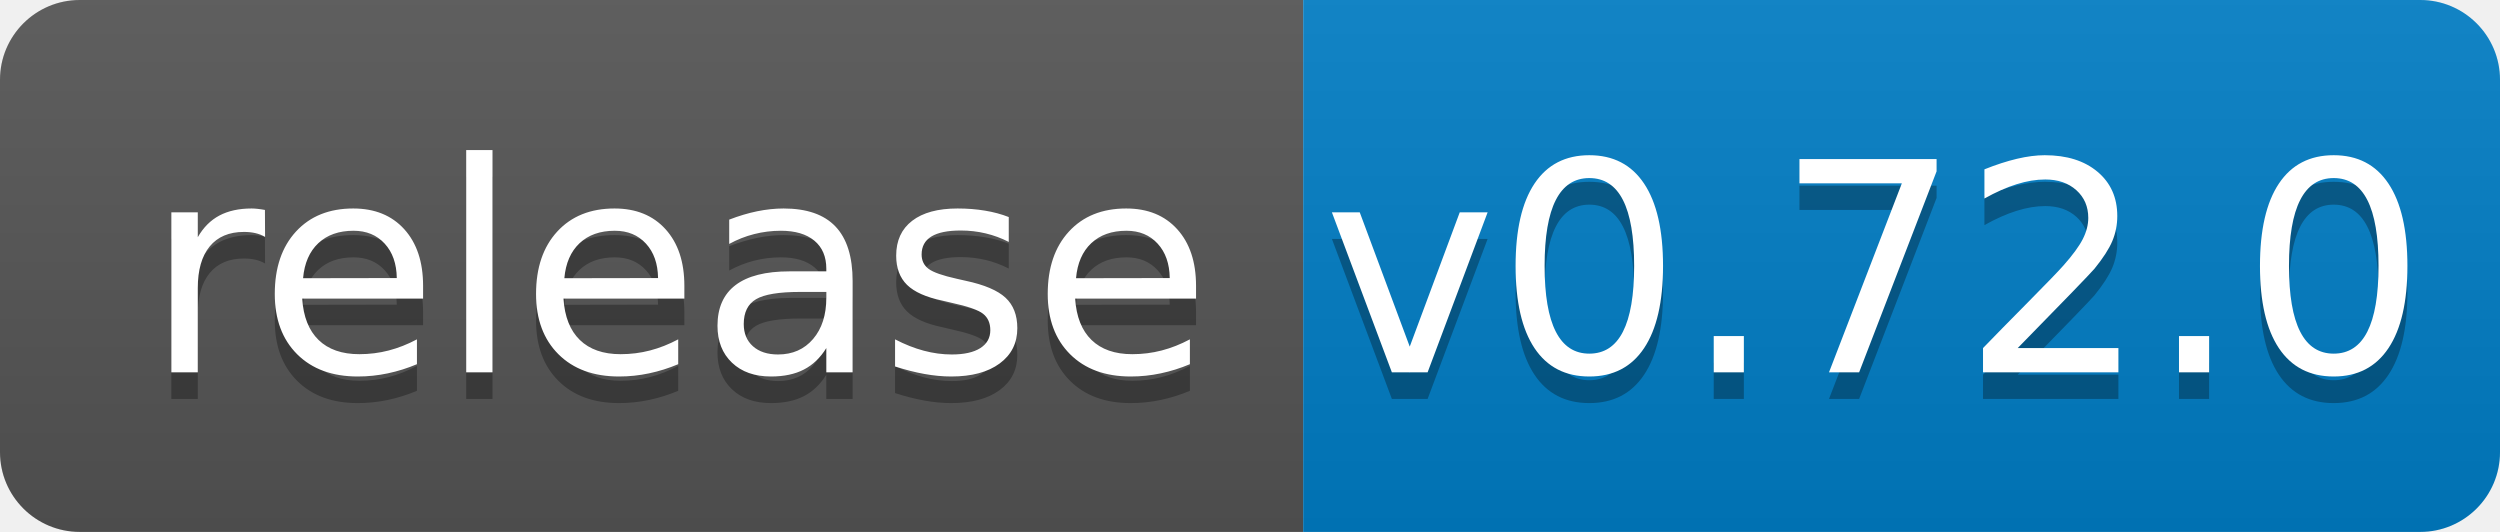
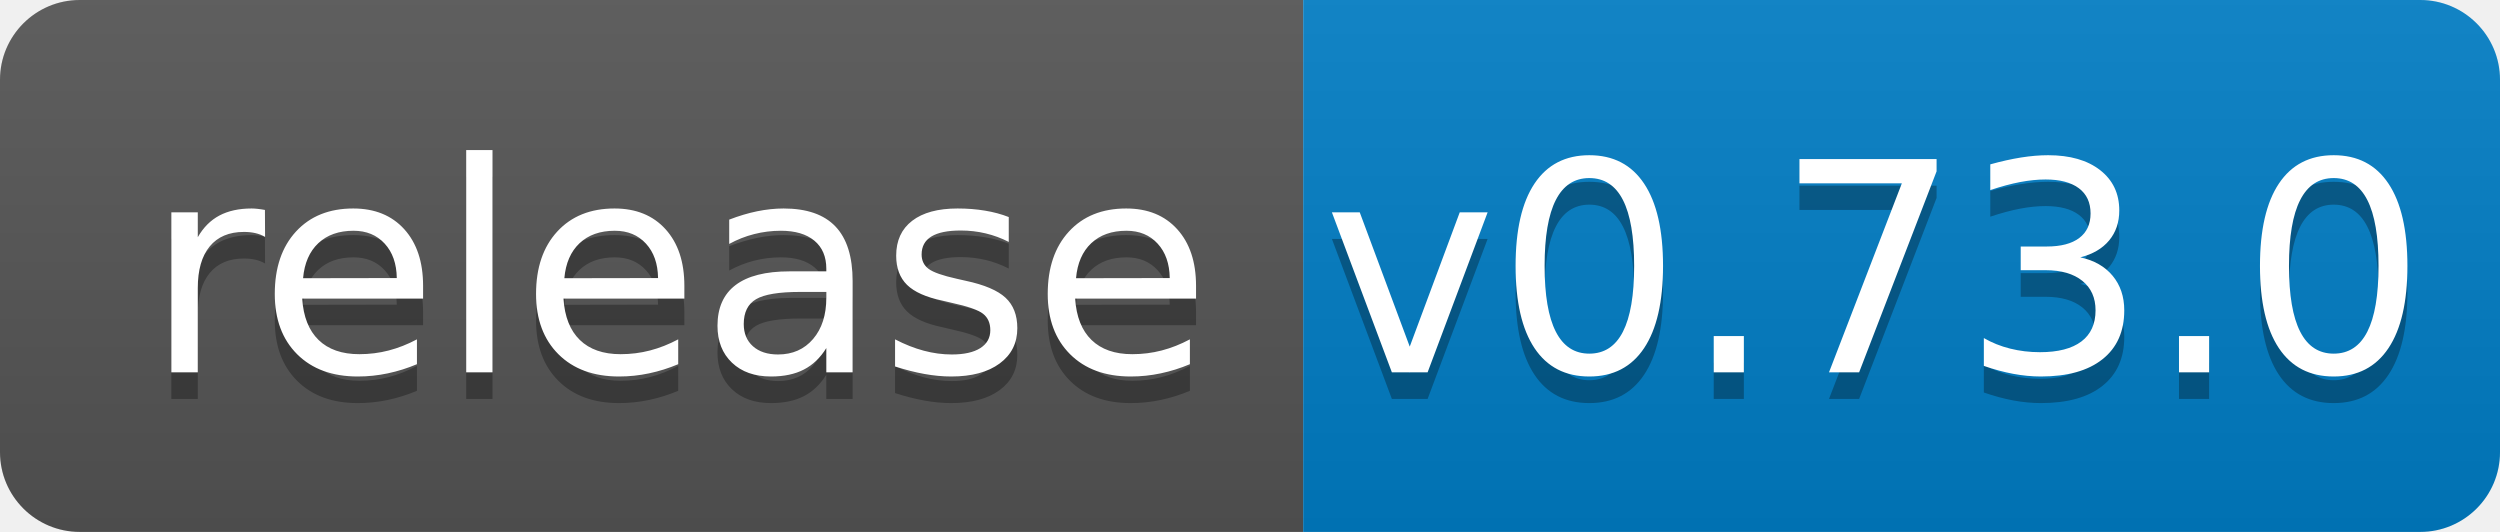
<svg xmlns="http://www.w3.org/2000/svg" width="94" height="20">
  <linearGradient id="b" x2="0" y2="100%">
    <stop offset="0" stop-color="#bbb" stop-opacity=".1" />
    <stop offset="1" stop-opacity=".1" />
  </linearGradient>
  <clipPath id="a">
    <rect width="94" height="20" rx="3" fill="#fff" />
  </clipPath>
  <g clip-path="url(#a)">
    <path fill="#555" d="M0 0h49v20H0z" />
    <path fill="#007ec6" d="M49 0h45v20H49z" />
    <path fill="url(#b)" d="M0 0h94v20H0z" />
  </g>
  <g fill="#fff" text-anchor="middle" font-family="DejaVu Sans,Verdana,Geneva,sans-serif" font-size="110">
    <text x="255" y="150" fill="#010101" fill-opacity=".3" transform="scale(.1)" textLength="390">release</text>
    <text x="255" y="140" transform="scale(.1)" textLength="390">release</text>
-     <text x="705" y="150" fill="#010101" fill-opacity=".3" transform="scale(.1)" textLength="350">v0.72.0</text>
-     <text x="705" y="140" transform="scale(.1)" textLength="350">v0.72.0</text>
+     <text x="705" y="150" fill="#010101" fill-opacity=".3" transform="scale(.1)" textLength="350">v0.73.0</text>
+     <text x="705" y="140" transform="scale(.1)" textLength="350">v0.73.0</text>
  </g>
</svg>
